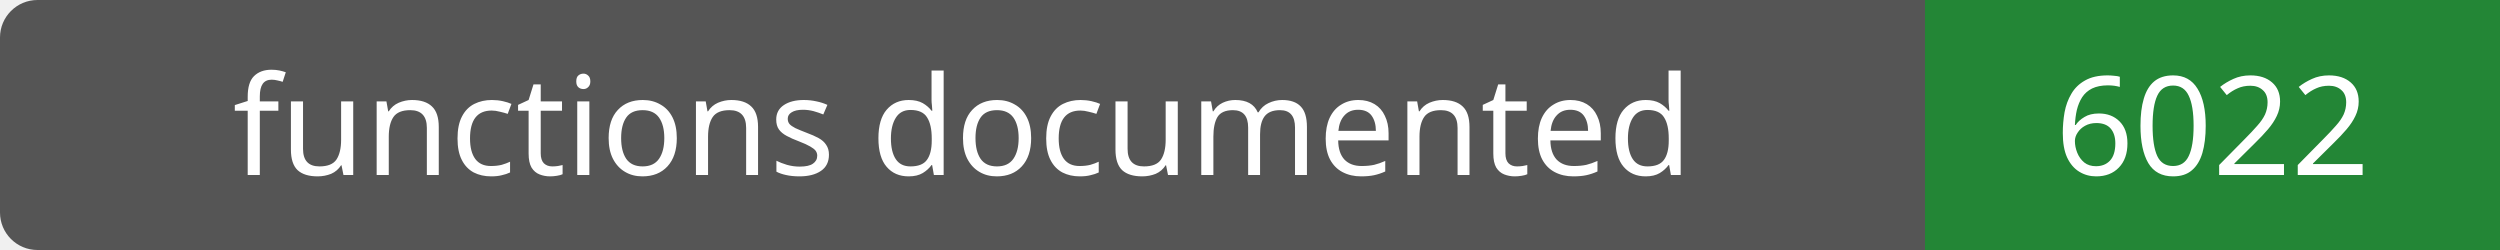
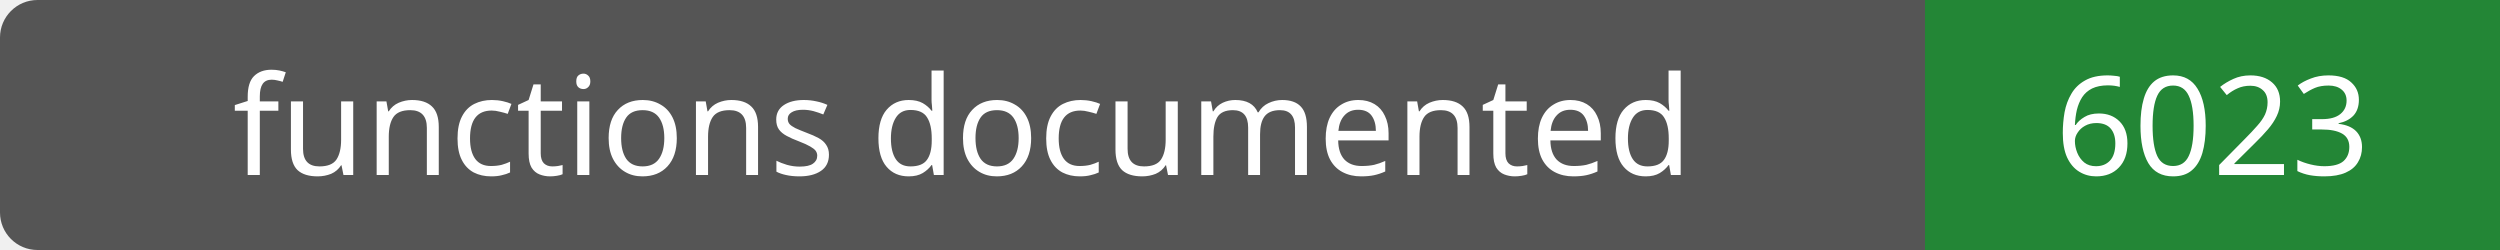
- <svg xmlns="http://www.w3.org/2000/svg" width="200" height="20" role="img" aria-label="functions documented: 6022">
+ <svg xmlns="http://www.w3.org/2000/svg" width="200" height="20" role="img" aria-label="functions documented: 6023">
  <rect width="200" height="20" rx="3" fill="#555" />
  <path fill="#238636" d="M154 0h46v20H154z" />
  <g fill="#fff" text-anchor="middle" font-family="Verdana,sans-serif" font-size="11">
    <text x="77.0" y="14">functions documented</text>
-     <text x="177.0" y="14">6022</text>
+     <text x="177.0" y="14">6023</text>
  </g>
</svg>
